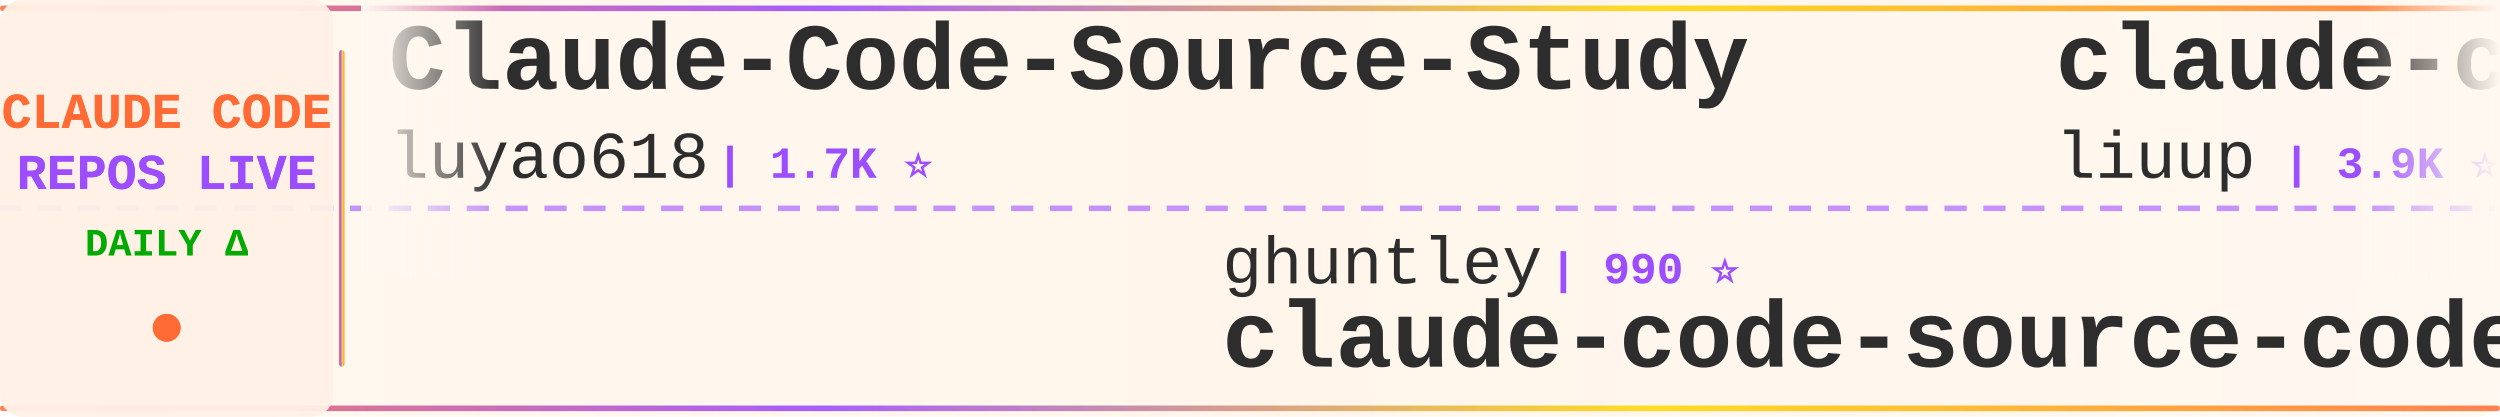
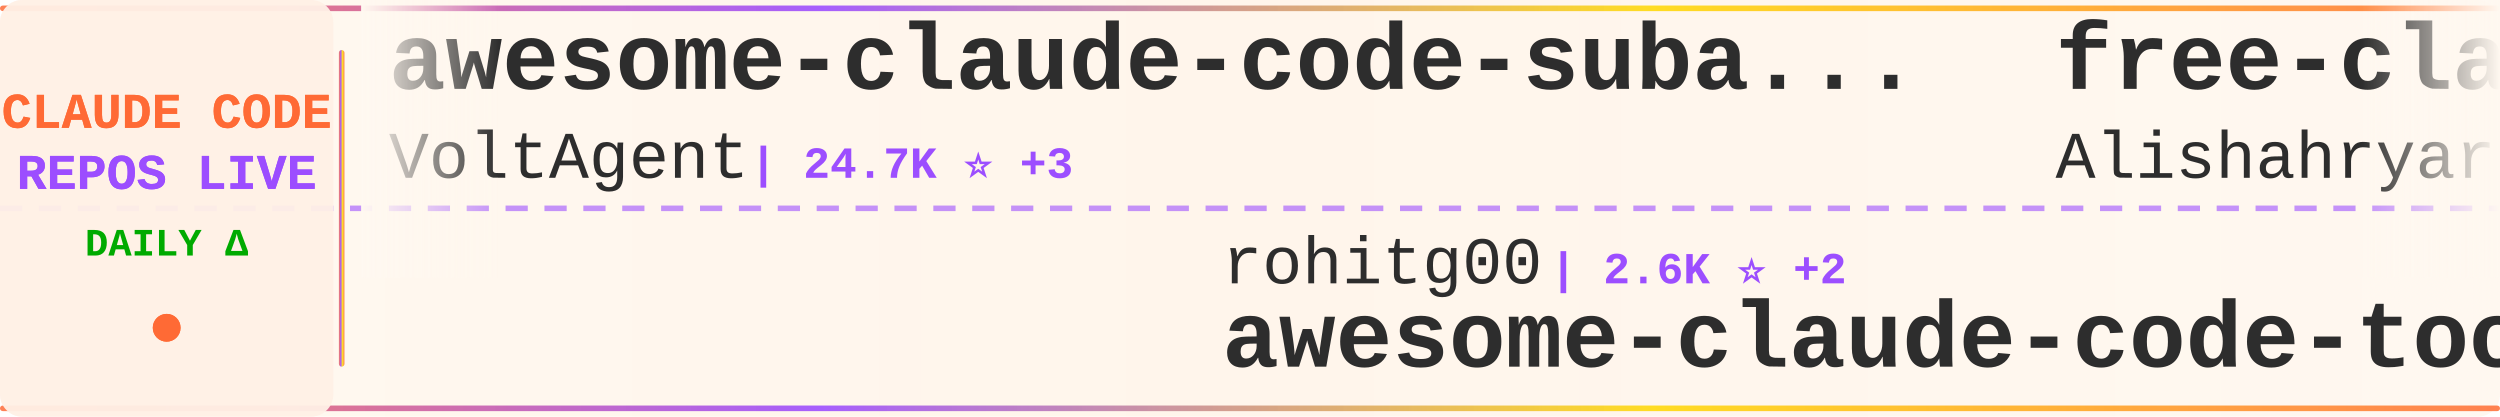
<svg xmlns="http://www.w3.org/2000/svg" width="900" height="150">
  <defs>
    <linearGradient id="tickerBg" x1="0%" y1="0%" x2="100%" y2="0%">
      <stop offset="0%" style="stop-color:#fff8f0;stop-opacity:0.98" />
      <stop offset="50%" style="stop-color:#fff5eb;stop-opacity:1" />
      <stop offset="100%" style="stop-color:#fff8f0;stop-opacity:0.98" />
    </linearGradient>
    <linearGradient id="borderGrad" x1="0%" y1="0%" x2="100%" y2="0%">
      <stop offset="0%" style="stop-color:#FF6B35;stop-opacity:0.85">
        <animate attributeName="stop-opacity" values="0.85;1;0.85" dur="2s" repeatCount="indefinite" />
      </stop>
      <stop offset="33%" style="stop-color:#9C4EFF;stop-opacity:0.9">
        <animate attributeName="stop-opacity" values="0.9;1;0.9" dur="2.2s" repeatCount="indefinite" />
      </stop>
      <stop offset="66%" style="stop-color:#FFD700;stop-opacity:0.85">
        <animate attributeName="stop-opacity" values="0.85;1;0.85" dur="1.8s" repeatCount="indefinite" />
      </stop>
      <stop offset="100%" style="stop-color:#FF6B35;stop-opacity:0.85">
        <animate attributeName="stop-opacity" values="0.85;1;0.85" dur="2s" repeatCount="indefinite" />
      </stop>
    </linearGradient>
    <filter id="textGlow">
      <feGaussianBlur stdDeviation="0.15" result="coloredBlur" />
      <feMerge>
        <feMergeNode in="coloredBlur" />
        <feMergeNode in="SourceGraphic" />
      </feMerge>
    </filter>
    <filter id="metricGlow">
      <feGaussianBlur stdDeviation="0.2" result="coloredBlur" />
      <feMerge>
        <feMergeNode in="coloredBlur" />
        <feMergeNode in="SourceGraphic" />
      </feMerge>
    </filter>
    <linearGradient id="leftFade" x1="0%" y1="0%" x2="100%" y2="0%">
      <stop offset="0%" style="stop-color:#fff8f0;stop-opacity:1" />
      <stop offset="100%" style="stop-color:#fff8f0;stop-opacity:0" />
    </linearGradient>
    <linearGradient id="rightFade" x1="0%" y1="0%" x2="100%" y2="0%">
      <stop offset="0%" style="stop-color:#fff8f0;stop-opacity:0" />
      <stop offset="100%" style="stop-color:#fff8f0;stop-opacity:1" />
    </linearGradient>
  </defs>
  <rect width="900" height="150" fill="url(#tickerBg)" rx="8" />
  <rect x="0" y="2" width="900" height="2" fill="url(#borderGrad)" rx="1" />
  <rect x="0" y="146" width="900" height="2" fill="url(#borderGrad)" rx="1" />
  <line x1="0" y1="75" x2="900" y2="75" stroke="#9C4EFF" stroke-width="2" stroke-dasharray="8 6" opacity="0.6" />
  <rect x="0" y="0" width="120" height="150" fill="#fff0e6" opacity="0.95" rx="8" />
  <text x="60" y="46" font-family="'Courier New', monospace" font-size="18" font-weight="bold" fill="#FF6B35" text-anchor="middle" filter="url(#textGlow)">
    CLAUDE CODE
  </text>
  <text x="60" y="68" font-family="'Courier New', monospace" font-size="18" font-weight="bold" fill="#9C4EFF" text-anchor="middle" filter="url(#textGlow)">
    REPOS LIVE
  </text>
  <text x="60" y="92" font-family="'Courier New', monospace" font-size="14" font-weight="bold" fill="#00aa00" text-anchor="middle">
    DAILY Δ
  </text>
  <circle cx="60" cy="118" r="5" fill="#FF6B35" filter="url(#metricGlow)">
    <animate attributeName="r" values="4;6;4" dur="1.5s" repeatCount="indefinite" />
    <animate attributeName="opacity" values="0.6;1;0.6" dur="1.5s" repeatCount="indefinite" />
  </circle>
  <rect x="122" y="18" width="2" height="114" fill="url(#borderGrad)" rx="1" />
  <clipPath id="tickerClip">
    <rect x="130" y="0" width="770" height="150" />
  </clipPath>
  <g clip-path="url(#tickerClip)">
    <g id="tickerItems">
      <animateTransform attributeName="transform" attributeType="XML" type="translate" from="0 0" to="-3000 0" dur="54s" repeatCount="indefinite" />
      <g transform="translate(0, 0)">
-         <text x="140" y="32" font-family="'Courier New', monospace" font-size="34" font-weight="bold" fill="#2d2d2d">Claude-Code-Source-Study</text>
-         <text x="140" y="64" font-family="'Courier New', monospace" font-size="24" font-weight="normal" fill="#2d2d2d" opacity="1.0">luyao618</text>
-         <text x="258" y="64" font-family="'Courier New', monospace" font-size="16" font-weight="bold" fill="#9C4EFF"> | 1.7K ⭐</text>
+         <text x="140" y="32" font-family="'Courier New', monospace" font-size="34" font-weight="bold" fill="#2d2d2d">awesome-claude-code-suba...</text>
+         <text x="140" y="64" font-family="'Courier New', monospace" font-size="24" font-weight="normal" fill="#2d2d2d" opacity="1.0">VoltAgent</text>
+         <text x="270" y="64" font-family="'Courier New', monospace" font-size="16" font-weight="bold" fill="#9C4EFF"> | 24.7K ⭐ +3</text>
      </g>
      <g transform="translate(300, 0)">
-         <text x="140" y="102" font-family="'Courier New', monospace" font-size="24" font-weight="normal" fill="#2d2d2d" opacity="1.0">ghuntley</text>
-         <text x="258" y="102" font-family="'Courier New', monospace" font-size="16" font-weight="bold" fill="#9C4EFF"> | 990 ⭐</text>
-         <text x="140" y="132" font-family="'Courier New', monospace" font-size="34" font-weight="bold" fill="#2d2d2d">claude-code-source-code-...</text>
+         <text x="140" y="102" font-family="'Courier New', monospace" font-size="24" font-weight="normal" fill="#2d2d2d" opacity="1.0">rohitg00</text>
+         <text x="258" y="102" font-family="'Courier New', monospace" font-size="16" font-weight="bold" fill="#9C4EFF"> | 2.6K ⭐ +2</text>
+         <text x="140" y="132" font-family="'Courier New', monospace" font-size="34" font-weight="bold" fill="#2d2d2d">awesome-claude-code-tool...</text>
      </g>
      <g transform="translate(600, 0)">
-         <text x="140" y="32" font-family="'Courier New', monospace" font-size="34" font-weight="bold" fill="#2d2d2d">claude-code-analysis</text>
-         <text x="140" y="64" font-family="'Courier New', monospace" font-size="24" font-weight="normal" fill="#2d2d2d" opacity="1.0">liuup</text>
-         <text x="222" y="64" font-family="'Courier New', monospace" font-size="16" font-weight="bold" fill="#9C4EFF"> | 3.9K ⭐</text>
+         <text x="140" y="32" font-family="'Courier New', monospace" font-size="34" font-weight="bold" fill="#2d2d2d">free-claude-code</text>
+         <text x="140" y="64" font-family="'Courier New', monospace" font-size="24" font-weight="normal" fill="#2d2d2d" opacity="1.0">Alishahryar1</text>
+         <text x="306" y="64" font-family="'Courier New', monospace" font-size="16" font-weight="bold" fill="#9C4EFF"> | 51.9K ⭐ +50</text>
      </g>
      <g transform="translate(900, 0)">
-         <text x="140" y="102" font-family="'Courier New', monospace" font-size="24" font-weight="normal" fill="#2d2d2d" opacity="1.0">multica-ai</text>
-         <text x="282" y="102" font-family="'Courier New', monospace" font-size="16" font-weight="bold" fill="#9C4EFF"> | 208.8K ⭐ +26</text>
-         <text x="140" y="132" font-family="'Courier New', monospace" font-size="34" font-weight="bold" fill="#2d2d2d">andrej-karpathy-skills</text>
+         <text x="140" y="102" font-family="'Courier New', monospace" font-size="24" font-weight="normal" fill="#2d2d2d" opacity="1.0">digitalsamba</text>
+         <text x="306" y="102" font-family="'Courier New', monospace" font-size="16" font-weight="bold" fill="#9C4EFF"> | 2.0K ⭐</text>
+         <text x="140" y="132" font-family="'Courier New', monospace" font-size="34" font-weight="bold" fill="#2d2d2d">claude-code-video-toolki...</text>
      </g>
      <g transform="translate(1200, 0)">
-         <text x="140" y="32" font-family="'Courier New', monospace" font-size="34" font-weight="bold" fill="#2d2d2d">claude-code-video-toolki...</text>
-         <text x="140" y="64" font-family="'Courier New', monospace" font-size="24" font-weight="normal" fill="#2d2d2d" opacity="1.0">digitalsamba</text>
-         <text x="306" y="64" font-family="'Courier New', monospace" font-size="16" font-weight="bold" fill="#9C4EFF"> | 2.0K ⭐</text>
+         <text x="140" y="32" font-family="'Courier New', monospace" font-size="34" font-weight="bold" fill="#2d2d2d">claude-code-source-code</text>
+         <text x="140" y="64" font-family="'Courier New', monospace" font-size="24" font-weight="normal" fill="#2d2d2d" opacity="1.0">777genius</text>
+         <text x="270" y="64" font-family="'Courier New', monospace" font-size="16" font-weight="bold" fill="#9C4EFF"> | 929 ⭐</text>
      </g>
      <g transform="translate(1500, 0)">
-         <text x="140" y="102" font-family="'Courier New', monospace" font-size="24" font-weight="normal" fill="#2d2d2d" opacity="1.0">fazxes</text>
-         <text x="234" y="102" font-family="'Courier New', monospace" font-size="16" font-weight="bold" fill="#9C4EFF"> | 233 ⭐</text>
-         <text x="140" y="132" font-family="'Courier New', monospace" font-size="34" font-weight="bold" fill="#2d2d2d">Claude-code</text>
+         <text x="140" y="102" font-family="'Courier New', monospace" font-size="24" font-weight="normal" fill="#2d2d2d" opacity="1.0">KPR111</text>
+         <text x="234" y="102" font-family="'Courier New', monospace" font-size="16" font-weight="bold" fill="#9C4EFF"> | 18 ⭐</text>
+         <text x="140" y="132" font-family="'Courier New', monospace" font-size="34" font-weight="bold" fill="#2d2d2d">Claude-Code</text>
      </g>
      <g transform="translate(1800, 0)">
-         <text x="140" y="32" font-family="'Courier New', monospace" font-size="34" font-weight="bold" fill="#2d2d2d">claude-code-rev</text>
-         <text x="140" y="64" font-family="'Courier New', monospace" font-size="24" font-weight="normal" fill="#2d2d2d" opacity="1.0">oboard</text>
-         <text x="234" y="64" font-family="'Courier New', monospace" font-size="16" font-weight="bold" fill="#9C4EFF"> | 3.3K ⭐</text>
+         <text x="140" y="32" font-family="'Courier New', monospace" font-size="34" font-weight="bold" fill="#2d2d2d">claude-code-source</text>
+         <text x="140" y="64" font-family="'Courier New', monospace" font-size="24" font-weight="normal" fill="#2d2d2d" opacity="1.0">JrCx7scC</text>
+         <text x="258" y="64" font-family="'Courier New', monospace" font-size="16" font-weight="bold" fill="#9C4EFF"> | 375 ⭐</text>
      </g>
      <g transform="translate(2100, 0)">
-         <text x="140" y="102" font-family="'Courier New', monospace" font-size="24" font-weight="normal" fill="#2d2d2d" opacity="1.0">AprilNEA</text>
-         <text x="258" y="102" font-family="'Courier New', monospace" font-size="16" font-weight="bold" fill="#9C4EFF"> | 392 ⭐</text>
-         <text x="140" y="132" font-family="'Courier New', monospace" font-size="34" font-weight="bold" fill="#2d2d2d">claude-code-source</text>
+         <text x="140" y="102" font-family="'Courier New', monospace" font-size="24" font-weight="normal" fill="#2d2d2d" opacity="1.0">SeemSeam</text>
+         <text x="258" y="102" font-family="'Courier New', monospace" font-size="16" font-weight="bold" fill="#9C4EFF"> | 3.5K ⭐ +1</text>
+         <text x="140" y="132" font-family="'Courier New', monospace" font-size="34" font-weight="bold" fill="#2d2d2d">claude_codex_bridge</text>
      </g>
      <g transform="translate(2400, 0)">
-         <text x="140" y="32" font-family="'Courier New', monospace" font-size="34" font-weight="bold" fill="#2d2d2d">claude-code-transcripts</text>
-         <text x="140" y="64" font-family="'Courier New', monospace" font-size="24" font-weight="normal" fill="#2d2d2d" opacity="1.0">simonw</text>
-         <text x="234" y="64" font-family="'Courier New', monospace" font-size="16" font-weight="bold" fill="#9C4EFF"> | 1.7K ⭐ +1.7K</text>
+         <text x="140" y="32" font-family="'Courier New', monospace" font-size="34" font-weight="bold" fill="#2d2d2d">system_prompts_leaks</text>
+         <text x="140" y="64" font-family="'Courier New', monospace" font-size="24" font-weight="normal" fill="#2d2d2d" opacity="1.0">asgeirtj</text>
+         <text x="258" y="64" font-family="'Courier New', monospace" font-size="16" font-weight="bold" fill="#9C4EFF"> | 63.8K ⭐ +4</text>
      </g>
      <g transform="translate(2700, 0)">
-         <text x="140" y="102" font-family="'Courier New', monospace" font-size="24" font-weight="normal" fill="#2d2d2d" opacity="1.0">777genius</text>
-         <text x="270" y="102" font-family="'Courier New', monospace" font-size="16" font-weight="bold" fill="#9C4EFF"> | 929 ⭐</text>
-         <text x="140" y="132" font-family="'Courier New', monospace" font-size="34" font-weight="bold" fill="#2d2d2d">claude-code-source-code</text>
+         <text x="140" y="102" font-family="'Courier New', monospace" font-size="24" font-weight="normal" fill="#2d2d2d" opacity="1.0">Chachamaru127</text>
+         <text x="318" y="102" font-family="'Courier New', monospace" font-size="16" font-weight="bold" fill="#9C4EFF"> | 3.1K ⭐</text>
+         <text x="140" y="132" font-family="'Courier New', monospace" font-size="34" font-weight="bold" fill="#2d2d2d">claude-code-harness</text>
      </g>
      <g transform="translate(3000, 0)">
-         <text x="140" y="32" font-family="'Courier New', monospace" font-size="34" font-weight="bold" fill="#2d2d2d">Claude-Code-Source-Study</text>
-         <text x="140" y="64" font-family="'Courier New', monospace" font-size="24" font-weight="normal" fill="#2d2d2d" opacity="1.0">luyao618</text>
-         <text x="258" y="64" font-family="'Courier New', monospace" font-size="16" font-weight="bold" fill="#9C4EFF"> | 1.7K ⭐</text>
+         <text x="140" y="32" font-family="'Courier New', monospace" font-size="34" font-weight="bold" fill="#2d2d2d">awesome-claude-code-suba...</text>
+         <text x="140" y="64" font-family="'Courier New', monospace" font-size="24" font-weight="normal" fill="#2d2d2d" opacity="1.0">VoltAgent</text>
+         <text x="270" y="64" font-family="'Courier New', monospace" font-size="16" font-weight="bold" fill="#9C4EFF"> | 24.7K ⭐ +3</text>
      </g>
      <g transform="translate(3300, 0)">
-         <text x="140" y="102" font-family="'Courier New', monospace" font-size="24" font-weight="normal" fill="#2d2d2d" opacity="1.0">ghuntley</text>
-         <text x="258" y="102" font-family="'Courier New', monospace" font-size="16" font-weight="bold" fill="#9C4EFF"> | 990 ⭐</text>
-         <text x="140" y="132" font-family="'Courier New', monospace" font-size="34" font-weight="bold" fill="#2d2d2d">claude-code-source-code-...</text>
+         <text x="140" y="102" font-family="'Courier New', monospace" font-size="24" font-weight="normal" fill="#2d2d2d" opacity="1.0">rohitg00</text>
+         <text x="258" y="102" font-family="'Courier New', monospace" font-size="16" font-weight="bold" fill="#9C4EFF"> | 2.6K ⭐ +2</text>
+         <text x="140" y="132" font-family="'Courier New', monospace" font-size="34" font-weight="bold" fill="#2d2d2d">awesome-claude-code-tool...</text>
      </g>
      <g transform="translate(3600, 0)">
-         <text x="140" y="32" font-family="'Courier New', monospace" font-size="34" font-weight="bold" fill="#2d2d2d">claude-code-analysis</text>
-         <text x="140" y="64" font-family="'Courier New', monospace" font-size="24" font-weight="normal" fill="#2d2d2d" opacity="1.0">liuup</text>
-         <text x="222" y="64" font-family="'Courier New', monospace" font-size="16" font-weight="bold" fill="#9C4EFF"> | 3.9K ⭐</text>
+         <text x="140" y="32" font-family="'Courier New', monospace" font-size="34" font-weight="bold" fill="#2d2d2d">free-claude-code</text>
+         <text x="140" y="64" font-family="'Courier New', monospace" font-size="24" font-weight="normal" fill="#2d2d2d" opacity="1.0">Alishahryar1</text>
+         <text x="306" y="64" font-family="'Courier New', monospace" font-size="16" font-weight="bold" fill="#9C4EFF"> | 51.9K ⭐ +50</text>
      </g>
      <g transform="translate(3900, 0)">
-         <text x="140" y="102" font-family="'Courier New', monospace" font-size="24" font-weight="normal" fill="#2d2d2d" opacity="1.0">multica-ai</text>
-         <text x="282" y="102" font-family="'Courier New', monospace" font-size="16" font-weight="bold" fill="#9C4EFF"> | 208.8K ⭐ +26</text>
-         <text x="140" y="132" font-family="'Courier New', monospace" font-size="34" font-weight="bold" fill="#2d2d2d">andrej-karpathy-skills</text>
+         <text x="140" y="102" font-family="'Courier New', monospace" font-size="24" font-weight="normal" fill="#2d2d2d" opacity="1.0">digitalsamba</text>
+         <text x="306" y="102" font-family="'Courier New', monospace" font-size="16" font-weight="bold" fill="#9C4EFF"> | 2.0K ⭐</text>
+         <text x="140" y="132" font-family="'Courier New', monospace" font-size="34" font-weight="bold" fill="#2d2d2d">claude-code-video-toolki...</text>
      </g>
    </g>
  </g>
  <rect x="130" y="0" width="50" height="100" fill="url(#leftFade)" />
  <rect x="850" y="0" width="50" height="100" fill="url(#rightFade)" />
</svg>
